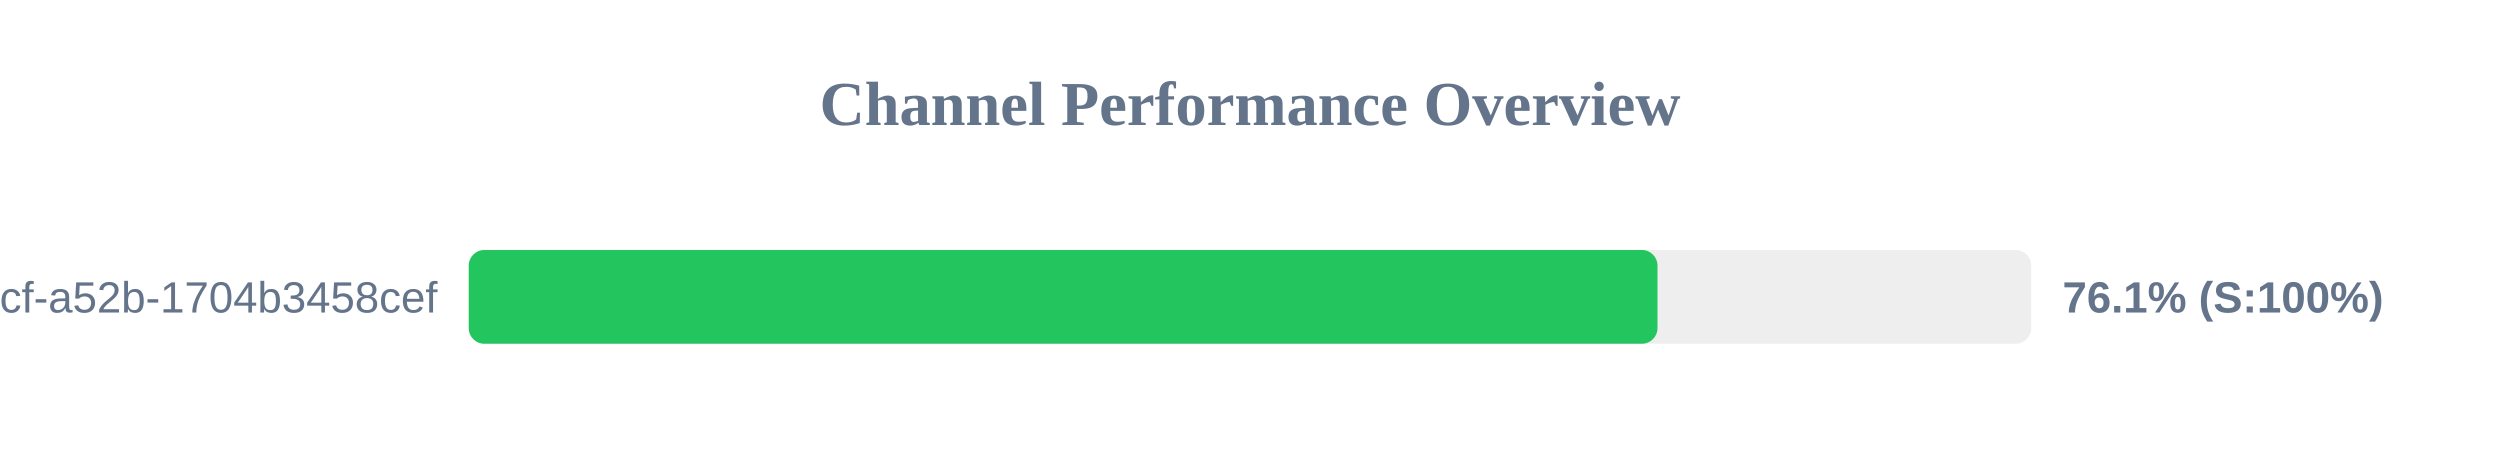
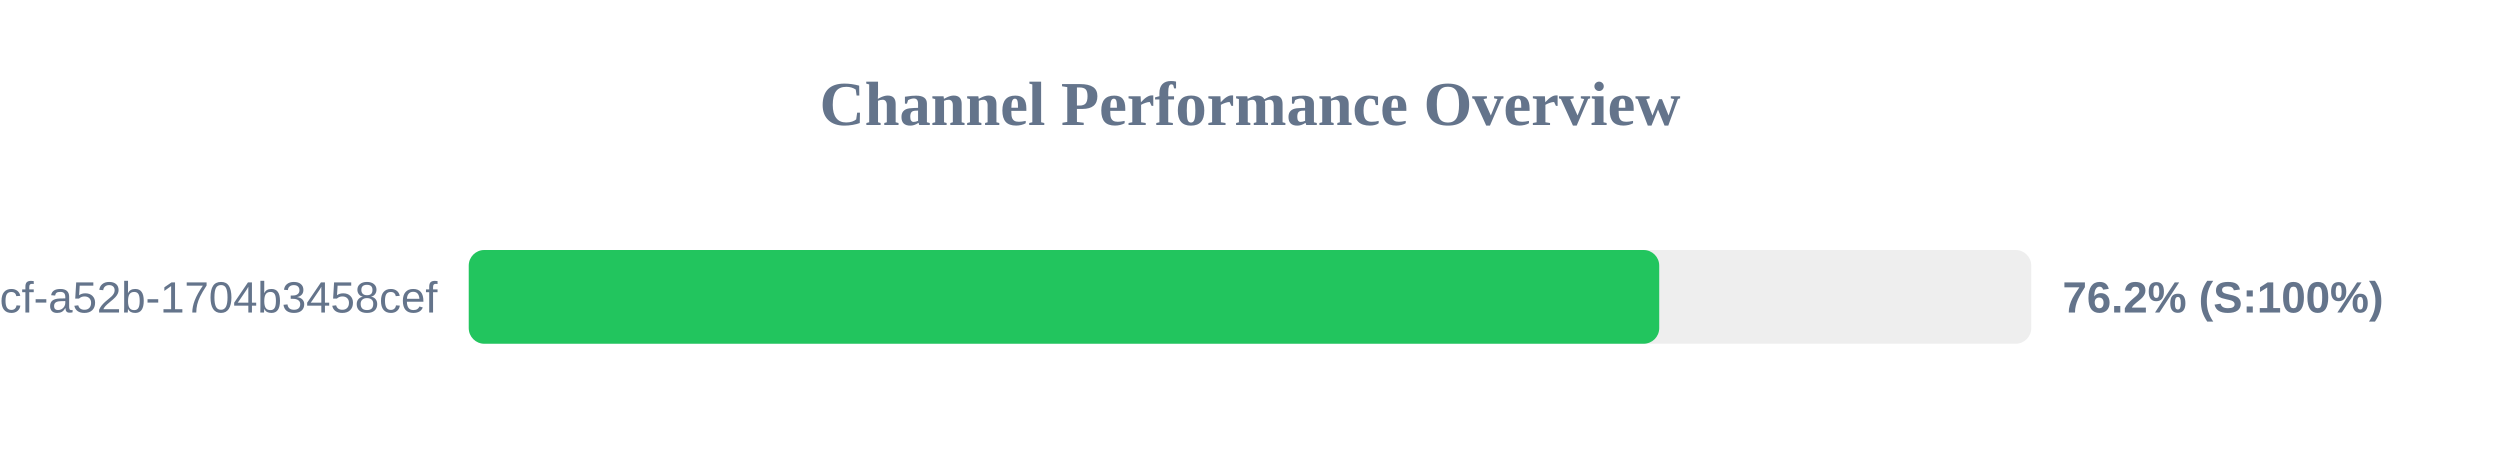
<svg xmlns="http://www.w3.org/2000/svg" width="800" height="150" version="1.1">
  <style>
        .row { font: 14px Arial; fill: #64748b; }
        .score { font: bold 14px Arial; fill: #64748b; }
    </style>
  <text x="400" y="40" text-anchor="middle" font-size="20px" font-weight="bold" fill="#64748b">Channel Performance Overview</text>
  <rect x="150" y="80" width="500" height="30" fill="#eee" rx="5" />
-   <rect x="150" y="80" width="380.4" height="30" fill="#22c55e" rx="5" />
+   <rect x="150" y="80" width="380.95" height="30" fill="#22c55e" rx="5" />
  <text x="140" y="100" text-anchor="end" class="row">?uuid=0cb527d9-6117-4bcf-a52b-1704b3458cef</text>
-   <text x="660" y="100" text-anchor="start" class="score">76.1% (S:100%)</text>
+   <text x="660" y="100" text-anchor="start" class="score">76.2% (S:100%)</text>
</svg>
